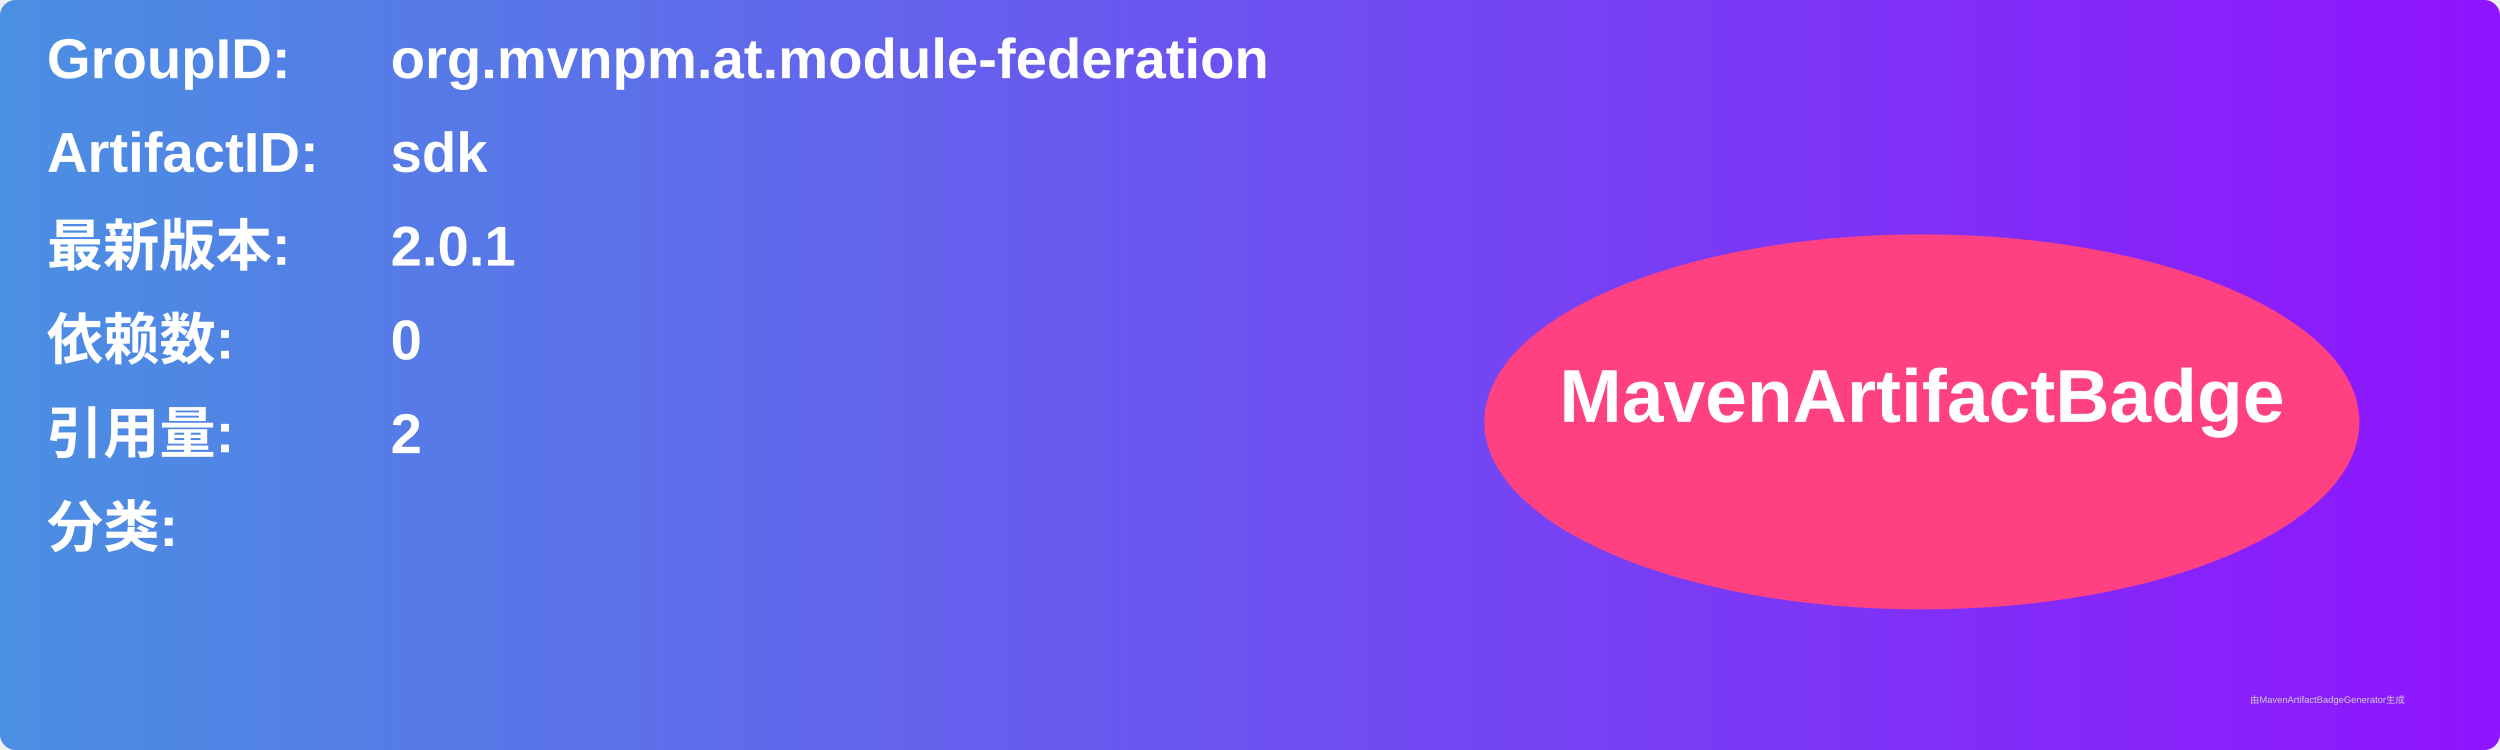
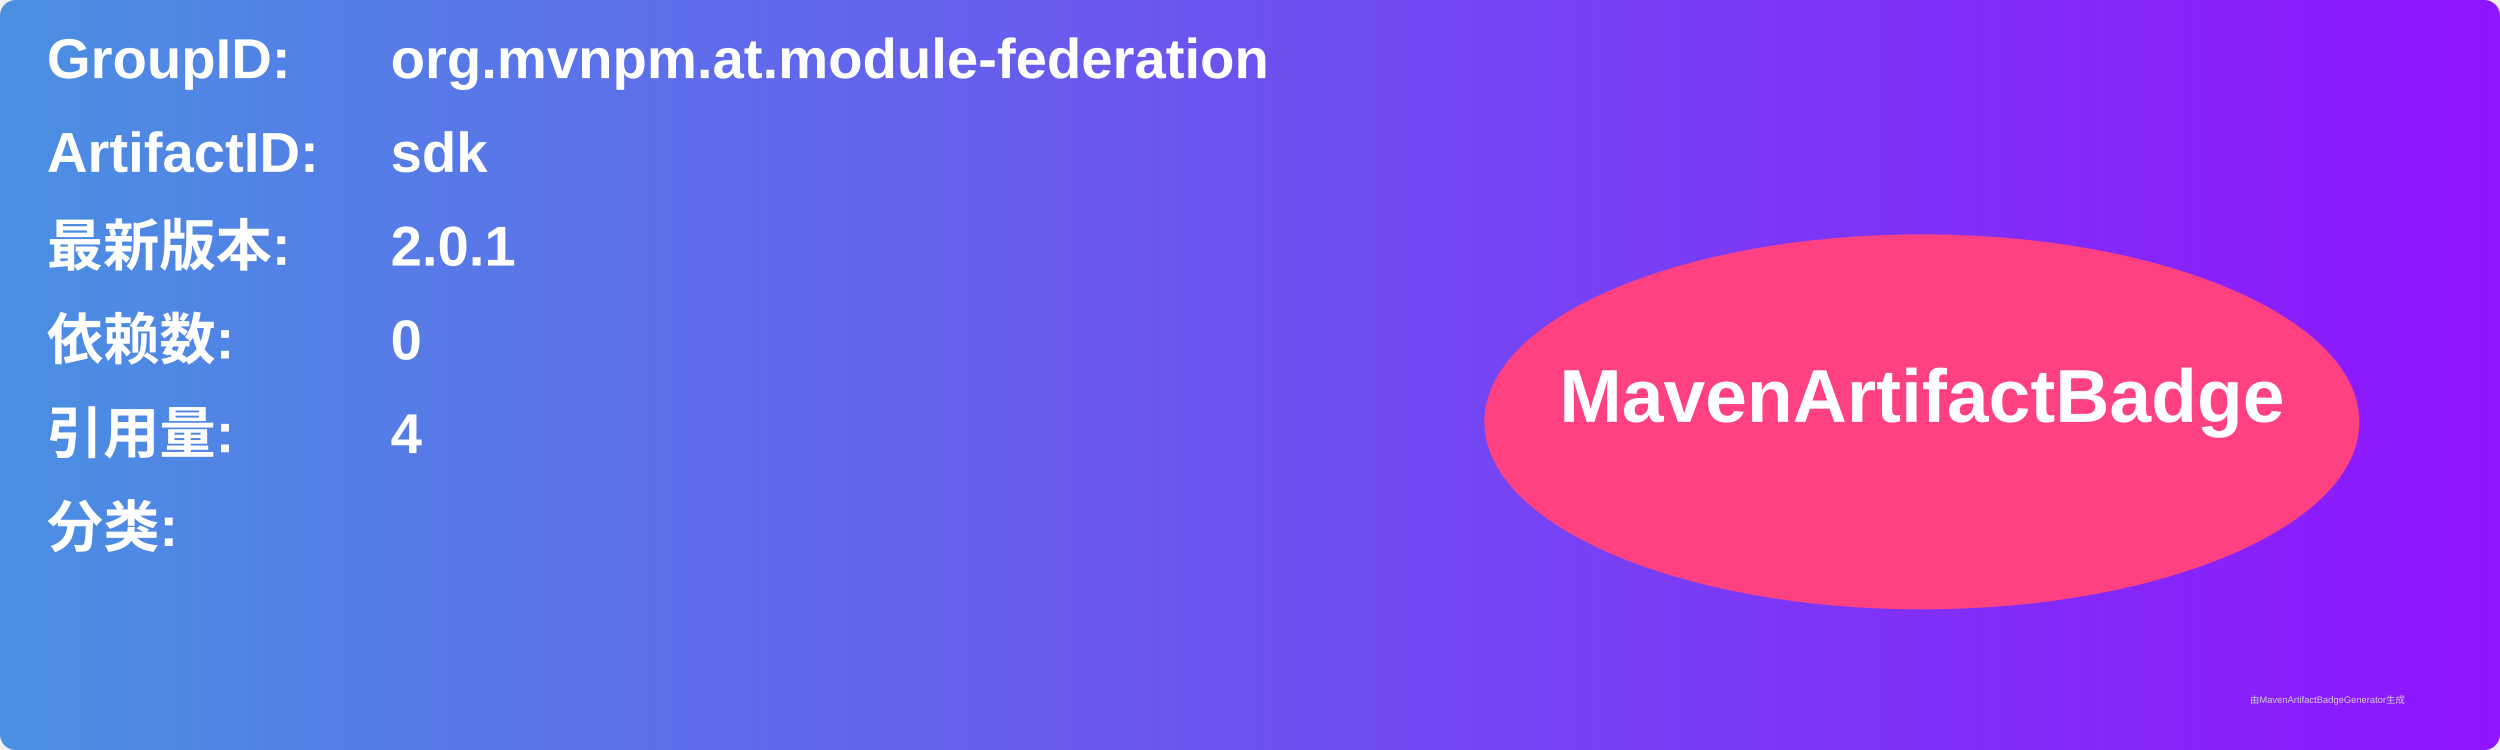
<svg xmlns="http://www.w3.org/2000/svg" width="800" height="240" viewBox="0 0 800 240">
  <linearGradient id="grad" x1="0%" y1="0%" x2="100%" y2="0%">
    <stop offset="0%" stop-color="#4a90e2" />
    <stop offset="100%" stop-color="#9013fe" />
  </linearGradient>
  <rect width="100%" height="100%" rx="5" ry="5" fill="url(#grad)" />
  <g transform="translate(15, 15)">
    <text x="0" y="10" font-family="Arial" font-size="18" fill="white" font-weight="bold" width="260">GroupID:</text>
    <text x="110" y="10" font-family="Arial" font-size="18" fill="white" font-weight="bold" width="460">org.mvnpm.at.module-federation</text>
    <text x="0" y="40" font-family="Arial" font-size="18" fill="white" font-weight="bold" width="260">ArtifactID:</text>
    <text x="110" y="40" font-family="Arial" font-size="18" fill="white" font-weight="bold" width="460">sdk</text>
    <text x="0" y="70" font-family="Arial" font-size="18" fill="white" font-weight="bold">最新版本:</text>
    <text x="110" y="70" font-family="Arial" font-size="18" fill="white" font-weight="bold">
      <tspan font-weight="bold">2.0.1</tspan>
    </text>
    <text x="0" y="100" font-family="Arial" font-size="18" fill="white" font-weight="bold">依赖数: </text>
    <text x="110" y="100" font-family="Arial" font-size="18" fill="white">
      <tspan font-weight="bold">0</tspan>
    </text>
    <text x="0" y="130" font-family="Arial" font-size="18" fill="white" font-weight="bold">引用量: </text>
    <text x="110" y="130" font-family="Arial" font-size="18" fill="white">
-       <tspan font-weight="bold">2</tspan>
+       <tspan font-weight="bold">4</tspan>
    </text>
    <text x="0" y="160" font-family="Arial" font-size="18" fill="white" font-weight="bold">分类:</text>
    <text x="10" y="190" font-family="Arial" font-size="10" fill="white">
      <tspan font-weight="bold" />
    </text>
    <ellipse cx="600" cy="120" rx="140" ry="60" fill="#ff4081" />
    <text x="600" y="120" text-anchor="middle" font-family="Arial" font-size="24" fill="white" font-weight="bold">MavenArtifactBadge</text>
  </g>
  <text x="720" y="225" font-family="Arial" font-size="3" fill="#d0d0d0">由MavenArtifactBadgeGenerator生成</text>
</svg>
